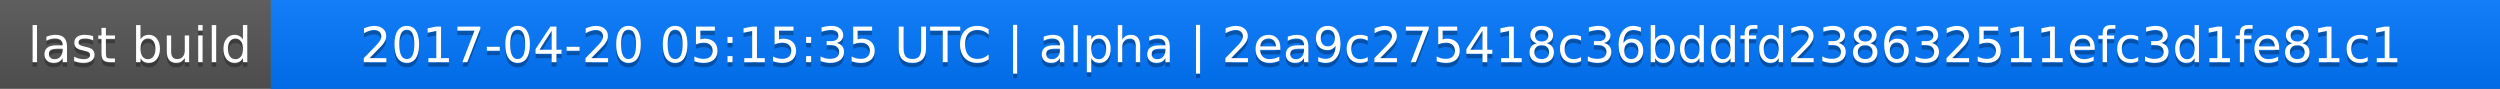
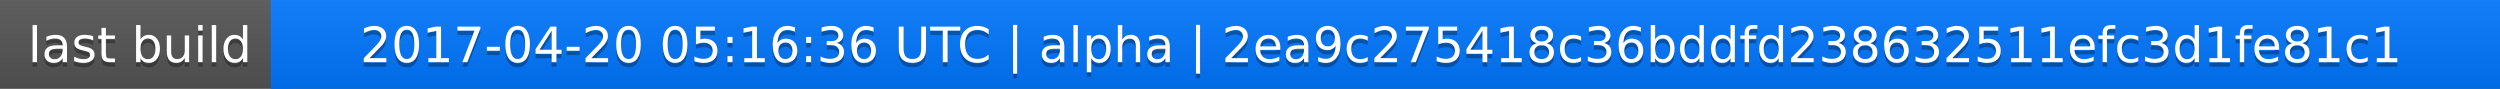
<svg xmlns="http://www.w3.org/2000/svg" width="563" height="20">
  <linearGradient id="a" x2="0" y2="100%">
    <stop offset="0" stop-color="#bbb" stop-opacity=".1" />
    <stop offset="1" stop-opacity=".1" />
  </linearGradient>
  <rect rx="0" width="563" height="20" fill="#555" />
  <rect rx="0" x="61" width="502" height="20" fill="#07f" />
  <path fill="#07f" d="M61 0h4v20h-4z" />
  <rect rx="0" width="563" height="20" fill="url(#a)" />
  <g fill="#fff" text-anchor="middle" font-family="DejaVu Sans,Verdana,Geneva,sans-serif" font-size="11">
    <text x="31.5" y="15" fill="#010101" fill-opacity=".3">last build</text>
    <text x="31.5" y="14">last build</text>
-     <text x="311" y="15" fill="#010101" fill-opacity=".3">2017-04-20 05:15:35 UTC | alpha | 2ea9c275418c36bddfd238632511efc3d1fe81c1</text>
-     <text x="311" y="14">2017-04-20 05:15:35 UTC | alpha | 2ea9c275418c36bddfd238632511efc3d1fe81c1</text>
+     <text x="311" y="15" fill="#010101" fill-opacity=".3">2017-04-20 05:16:36 UTC | alpha | 2ea9c275418c36bddfd238632511efc3d1fe81c1</text>
+     <text x="311" y="14">2017-04-20 05:16:36 UTC | alpha | 2ea9c275418c36bddfd238632511efc3d1fe81c1</text>
  </g>
</svg>
